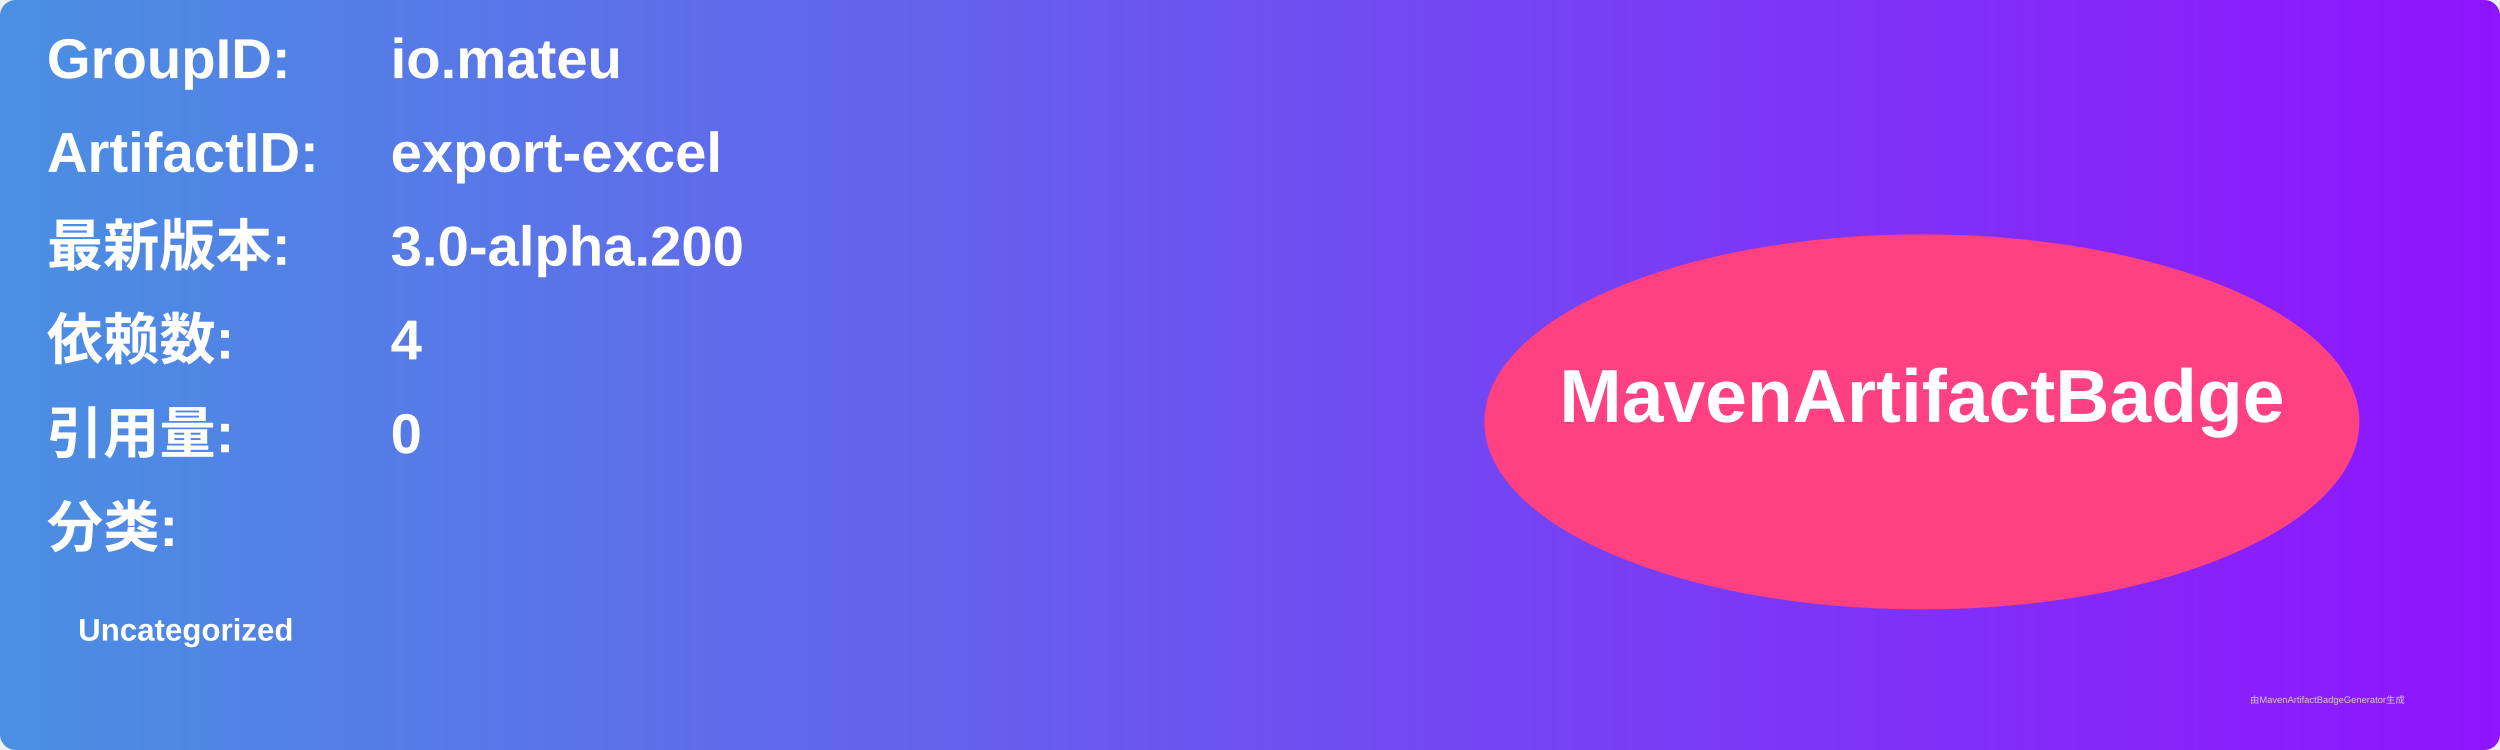
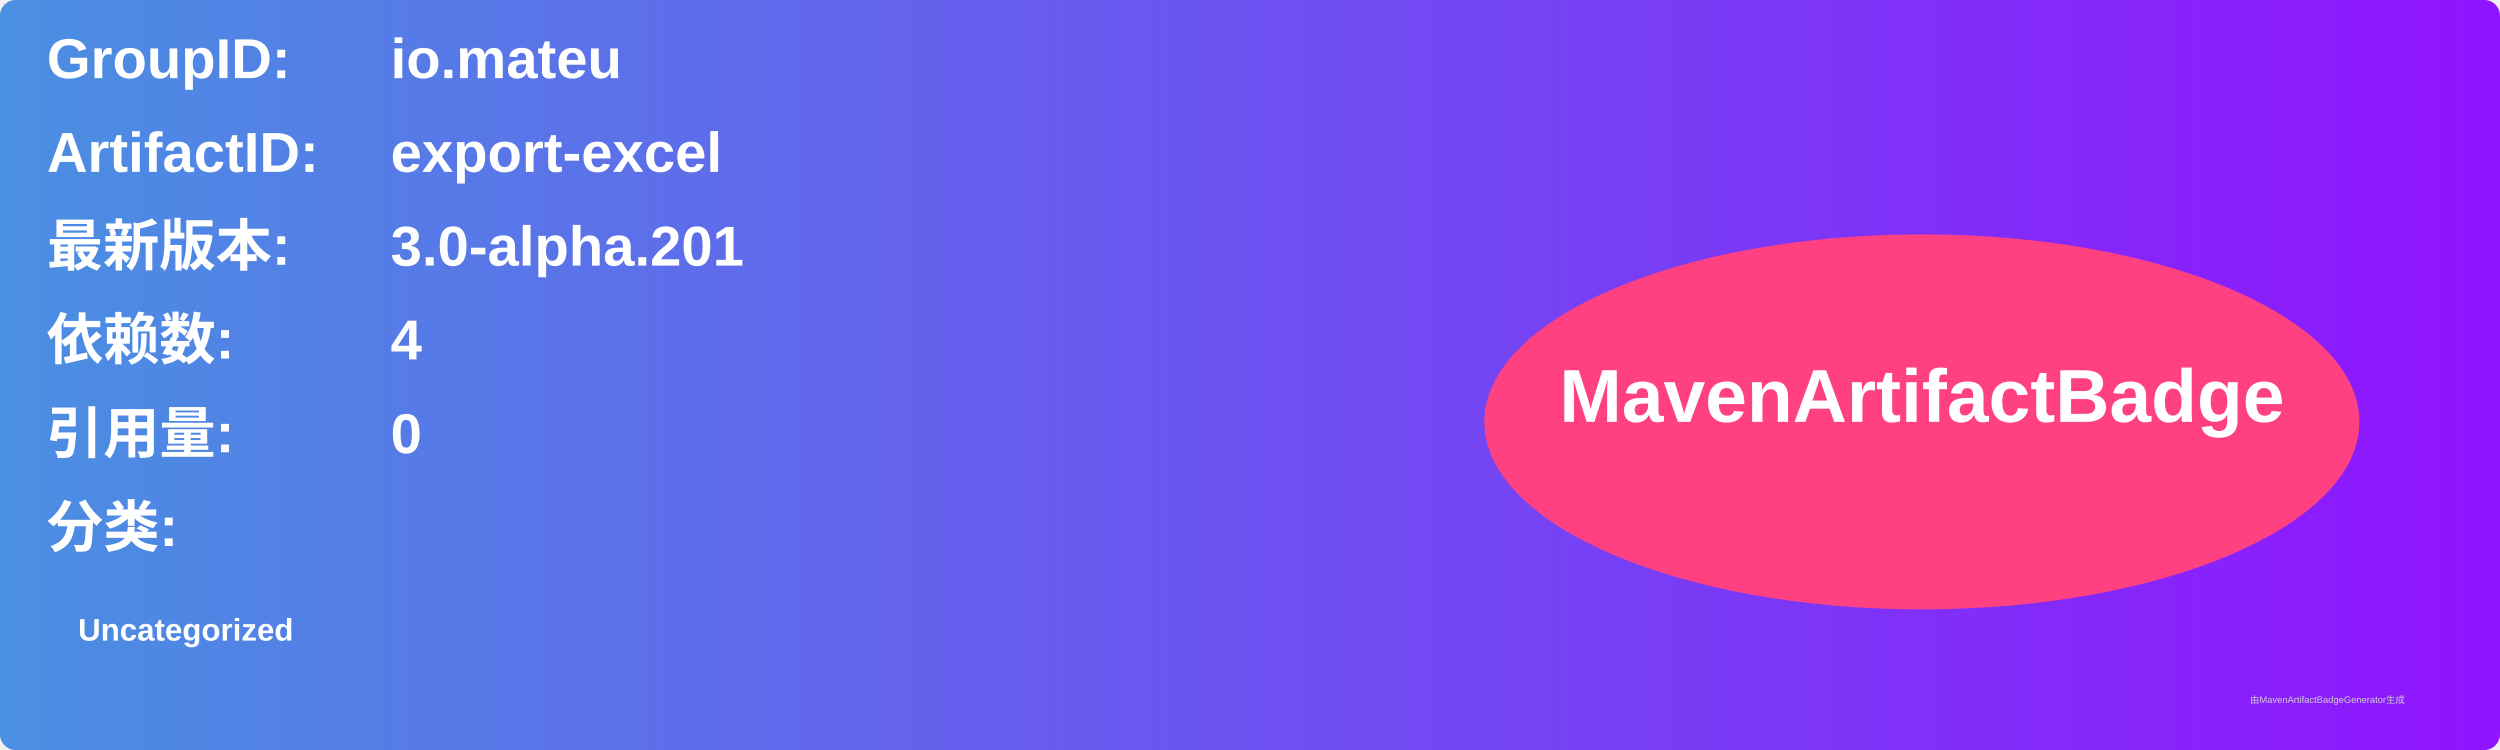
<svg xmlns="http://www.w3.org/2000/svg" width="800" height="240" viewBox="0 0 800 240">
  <linearGradient id="grad" x1="0%" y1="0%" x2="100%" y2="0%">
    <stop offset="0%" stop-color="#4a90e2" />
    <stop offset="100%" stop-color="#9013fe" />
  </linearGradient>
  <rect width="100%" height="100%" rx="5" ry="5" fill="url(#grad)" />
  <g transform="translate(15, 15)">
    <text x="0" y="10" font-family="Arial" font-size="18" fill="white" font-weight="bold" width="260">GroupID:</text>
    <text x="110" y="10" font-family="Arial" font-size="18" fill="white" font-weight="bold" width="460">io.mateu</text>
    <text x="0" y="40" font-family="Arial" font-size="18" fill="white" font-weight="bold" width="260">ArtifactID:</text>
    <text x="110" y="40" font-family="Arial" font-size="18" fill="white" font-weight="bold" width="460">export-excel</text>
    <text x="0" y="70" font-family="Arial" font-size="18" fill="white" font-weight="bold">最新版本:</text>
    <text x="110" y="70" font-family="Arial" font-size="18" fill="white" font-weight="bold">
-       <tspan font-weight="bold">3.0-alpha.200</tspan>
+       <tspan font-weight="bold">3.0-alpha.201</tspan>
    </text>
    <text x="0" y="100" font-family="Arial" font-size="18" fill="white" font-weight="bold">依赖数: </text>
    <text x="110" y="100" font-family="Arial" font-size="18" fill="white">
      <tspan font-weight="bold">4</tspan>
    </text>
    <text x="0" y="130" font-family="Arial" font-size="18" fill="white" font-weight="bold">引用量: </text>
    <text x="110" y="130" font-family="Arial" font-size="18" fill="white">
      <tspan font-weight="bold">0</tspan>
    </text>
    <text x="0" y="160" font-family="Arial" font-size="18" fill="white" font-weight="bold">分类:</text>
    <text x="10" y="190" font-family="Arial" font-size="10" fill="white">
      <tspan font-weight="bold">Uncategorized</tspan>
    </text>
    <ellipse cx="600" cy="120" rx="140" ry="60" fill="#ff4081" />
    <text x="600" y="120" text-anchor="middle" font-family="Arial" font-size="24" fill="white" font-weight="bold">MavenArtifactBadge</text>
  </g>
  <text x="720" y="225" font-family="Arial" font-size="3" fill="#d0d0d0">由MavenArtifactBadgeGenerator生成</text>
</svg>
